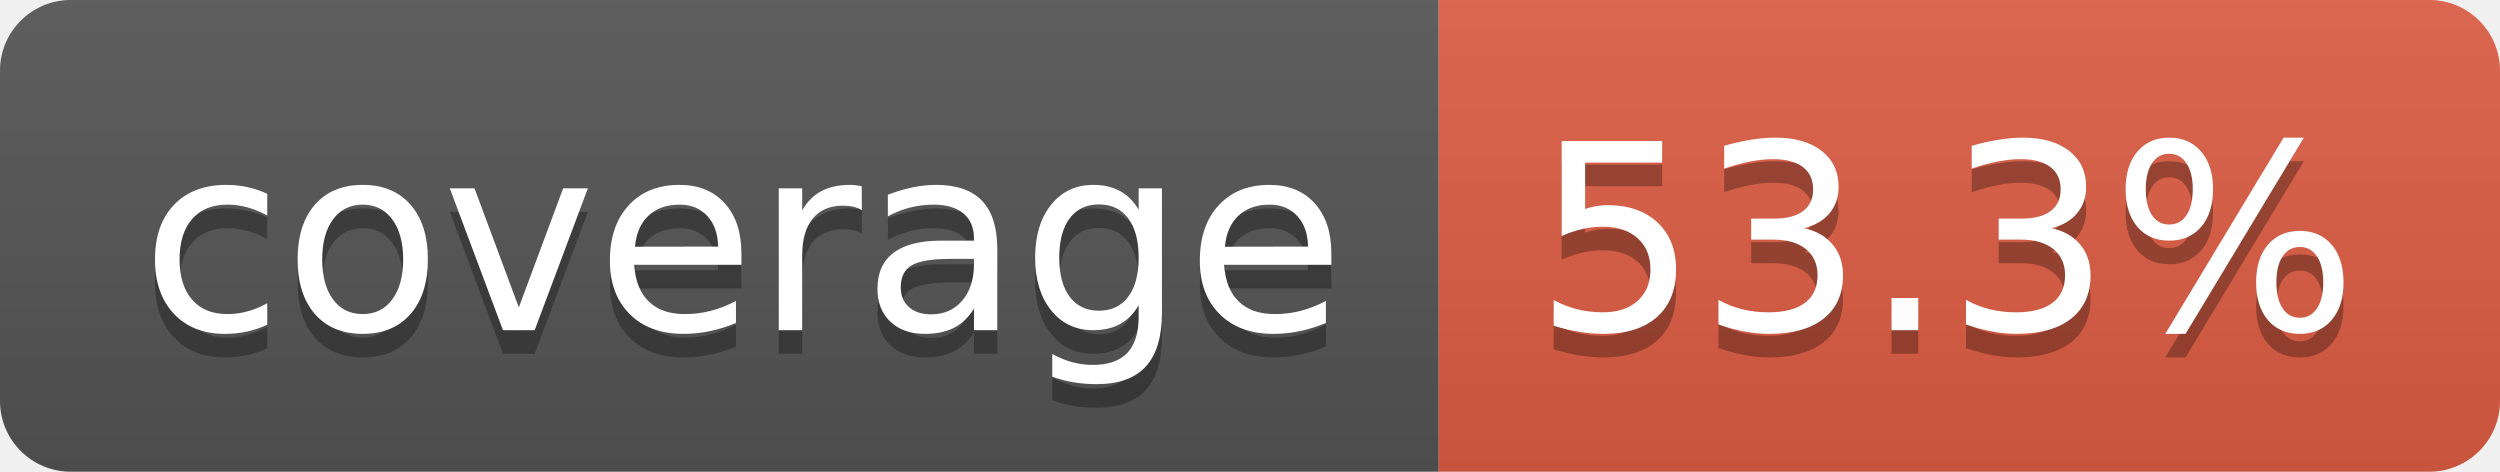
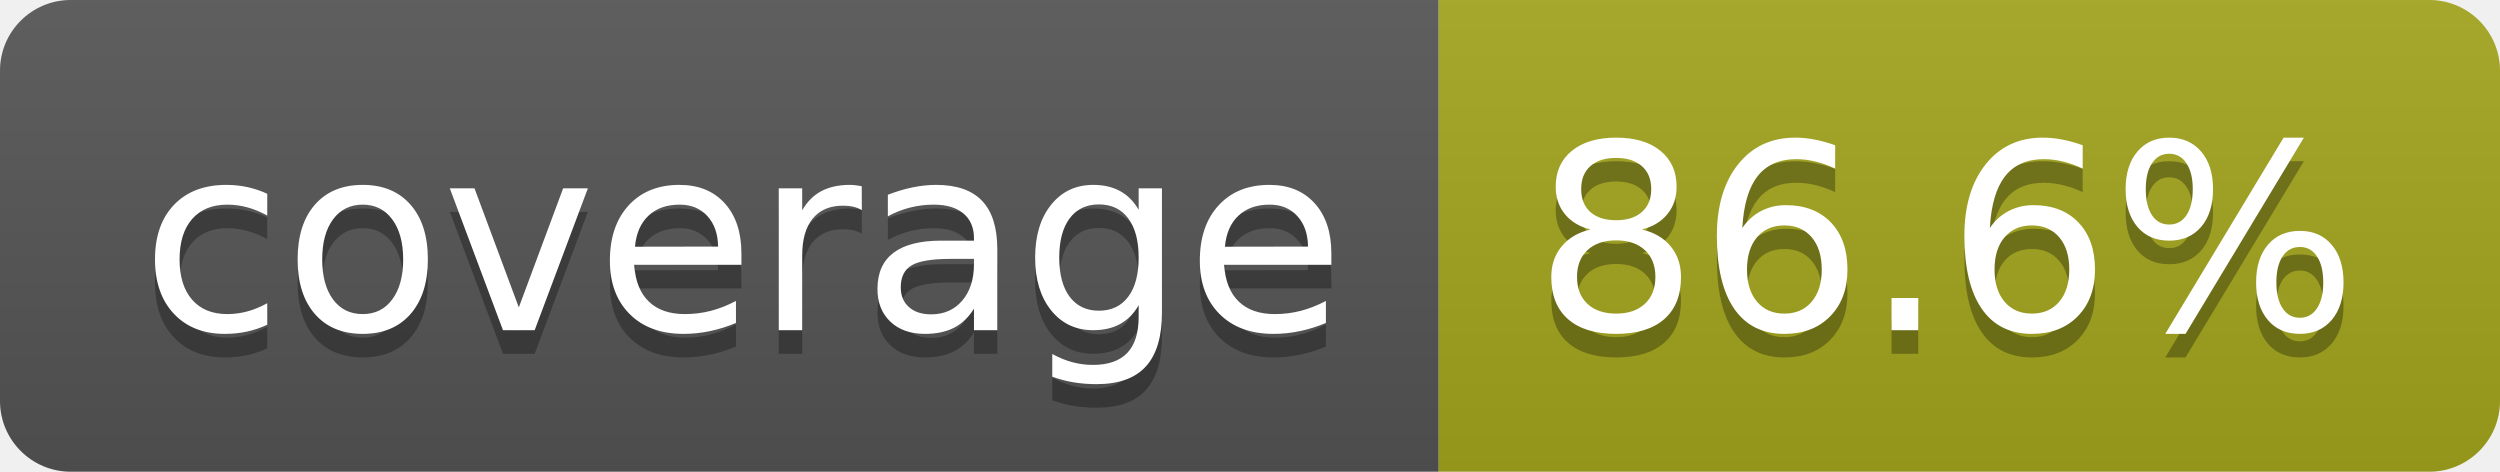
- <svg xmlns="http://www.w3.org/2000/svg" width="106" height="20" role="img" aria-label="coverage: 53.3%">
+ <svg xmlns="http://www.w3.org/2000/svg" width="106" height="20" role="img" aria-label="coverage: 86.6%">
  <linearGradient id="s" x2="0" y2="100%">
    <stop offset="0" stop-color="#bbb" stop-opacity=".1" />
    <stop offset="1" stop-opacity=".1" />
  </linearGradient>
  <clipPath id="r">
    <rect width="106" height="20" rx="3" fill="#fff" />
  </clipPath>
  <g clip-path="url(#r)">
    <rect width="61" height="20" fill="#555" />
-     <rect x="61" width="45" height="20" fill="#e05d44" />
+     <rect x="61" width="45" height="20" fill="#a4a61d" />
    <rect width="106" height="20" fill="url(#s)" />
  </g>
  <g fill="#fff" text-anchor="middle" font-family="Verdana,Geneva,DejaVu Sans,sans-serif" text-rendering="geometricPrecision" font-size="110">
    <text aria-hidden="true" x="315" y="150" fill="#010101" fill-opacity=".3" transform="scale(.1)" textLength="510">coverage</text>
    <text x="315" y="140" transform="scale(.1)" fill="#fff" textLength="510">coverage</text>
-     <text aria-hidden="true" x="825" y="150" fill="#010101" fill-opacity=".3" transform="scale(.1)" textLength="350">53.3%</text>
-     <text x="825" y="140" transform="scale(.1)" fill="#fff" textLength="350">53.3%</text>
+     <text aria-hidden="true" x="825" y="150" fill="#010101" fill-opacity=".3" transform="scale(.1)" textLength="350">86.6%</text>
+     <text x="825" y="140" transform="scale(.1)" fill="#fff" textLength="350">86.6%</text>
  </g>
</svg>
